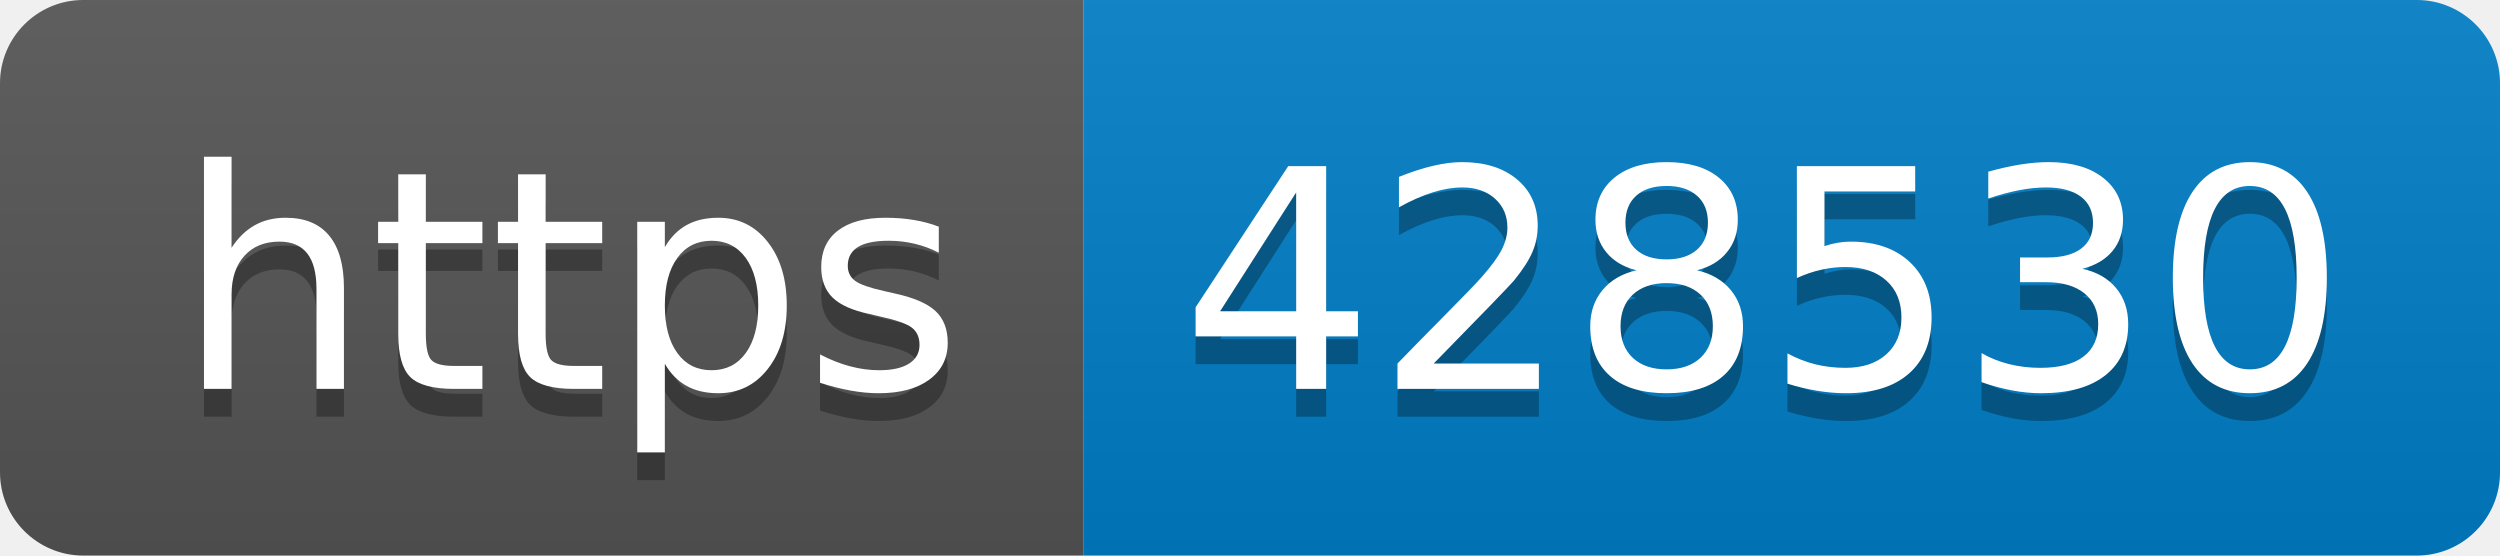
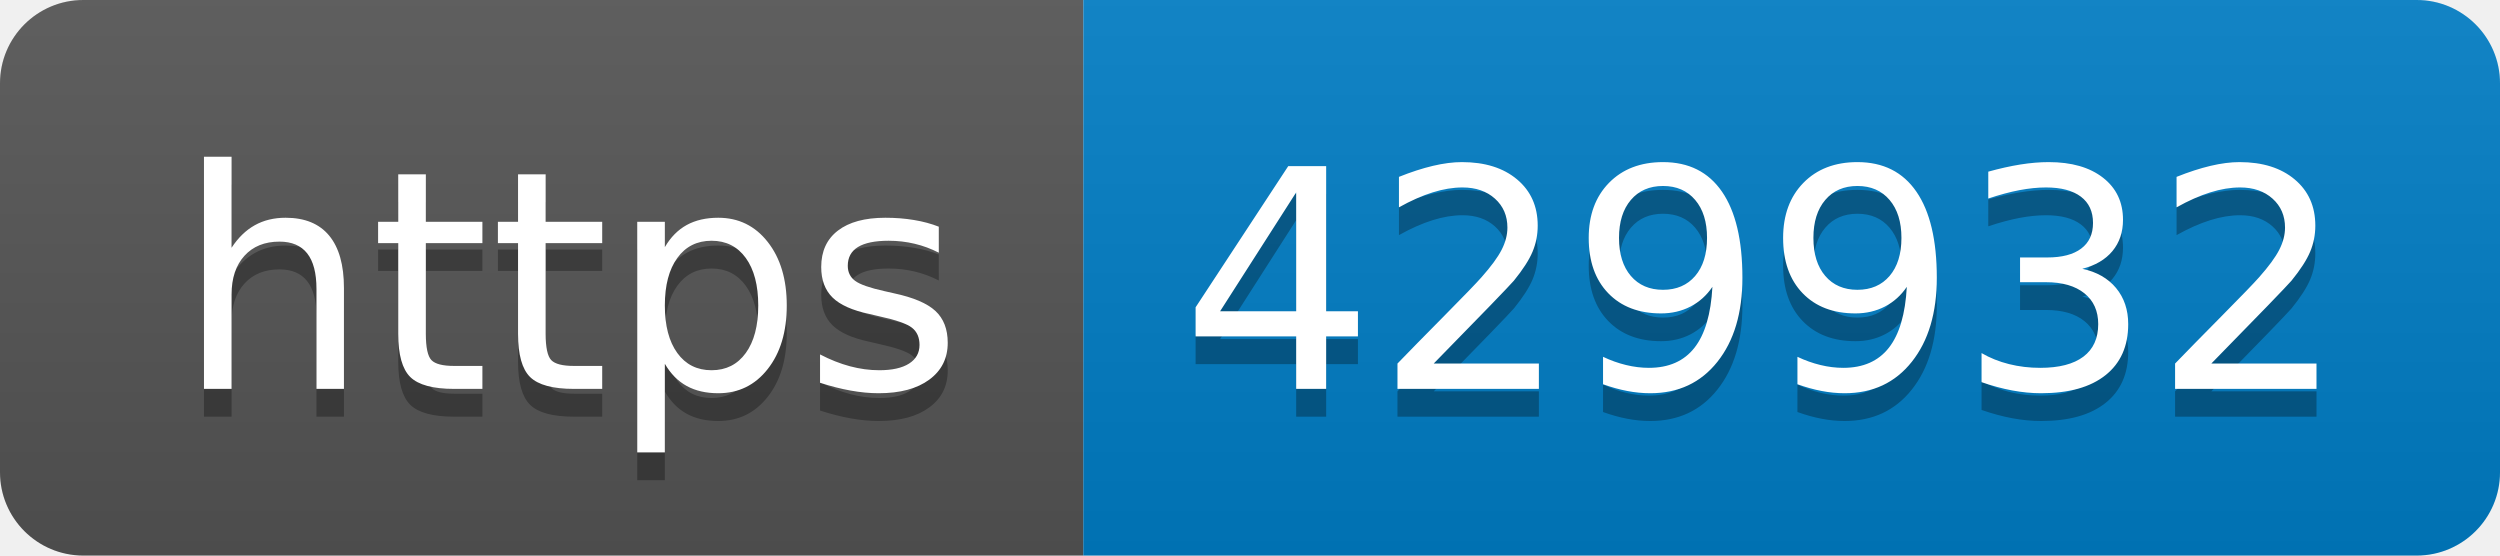
- <svg xmlns="http://www.w3.org/2000/svg" width="90" height="20" role="img" aria-label="https: 428530">
+ <svg xmlns="http://www.w3.org/2000/svg" width="90" height="20" role="img" aria-label="https: 429932">
  <linearGradient id="s" x2="0" y2="100%">
    <stop offset="0" stop-color="#bbb" stop-opacity=".1" />
    <stop offset="1" stop-opacity=".1" />
  </linearGradient>
  <clipPath id="r">
    <rect width="90" height="20" rx="3" fill="#fff" />
  </clipPath>
  <g clip-path="url(#r)">
    <rect width="39" height="20" fill="#555" />
    <rect x="39" width="51" height="20" fill="#007ec6" />
    <rect width="90" height="20" fill="url(#s)" />
  </g>
  <g fill="#fff" text-anchor="middle" font-family="Verdana,Geneva,DejaVu Sans,sans-serif" text-rendering="geometricPrecision" font-size="110">
    <text aria-hidden="true" x="205" y="150" fill="#010101" fill-opacity=".3" transform="scale(.1)" textLength="290">https</text>
    <text x="205" y="140" transform="scale(.1)" fill="#fff" textLength="290">https</text>
-     <text aria-hidden="true" x="635" y="150" fill="#010101" fill-opacity=".3" transform="scale(.1)" textLength="410">428530</text>
-     <text x="635" y="140" transform="scale(.1)" fill="#fff" textLength="410">428530</text>
+     <text aria-hidden="true" x="635" y="150" fill="#010101" fill-opacity=".3" transform="scale(.1)" textLength="410">429932</text>
+     <text x="635" y="140" transform="scale(.1)" fill="#fff" textLength="410">429932</text>
  </g>
</svg>
